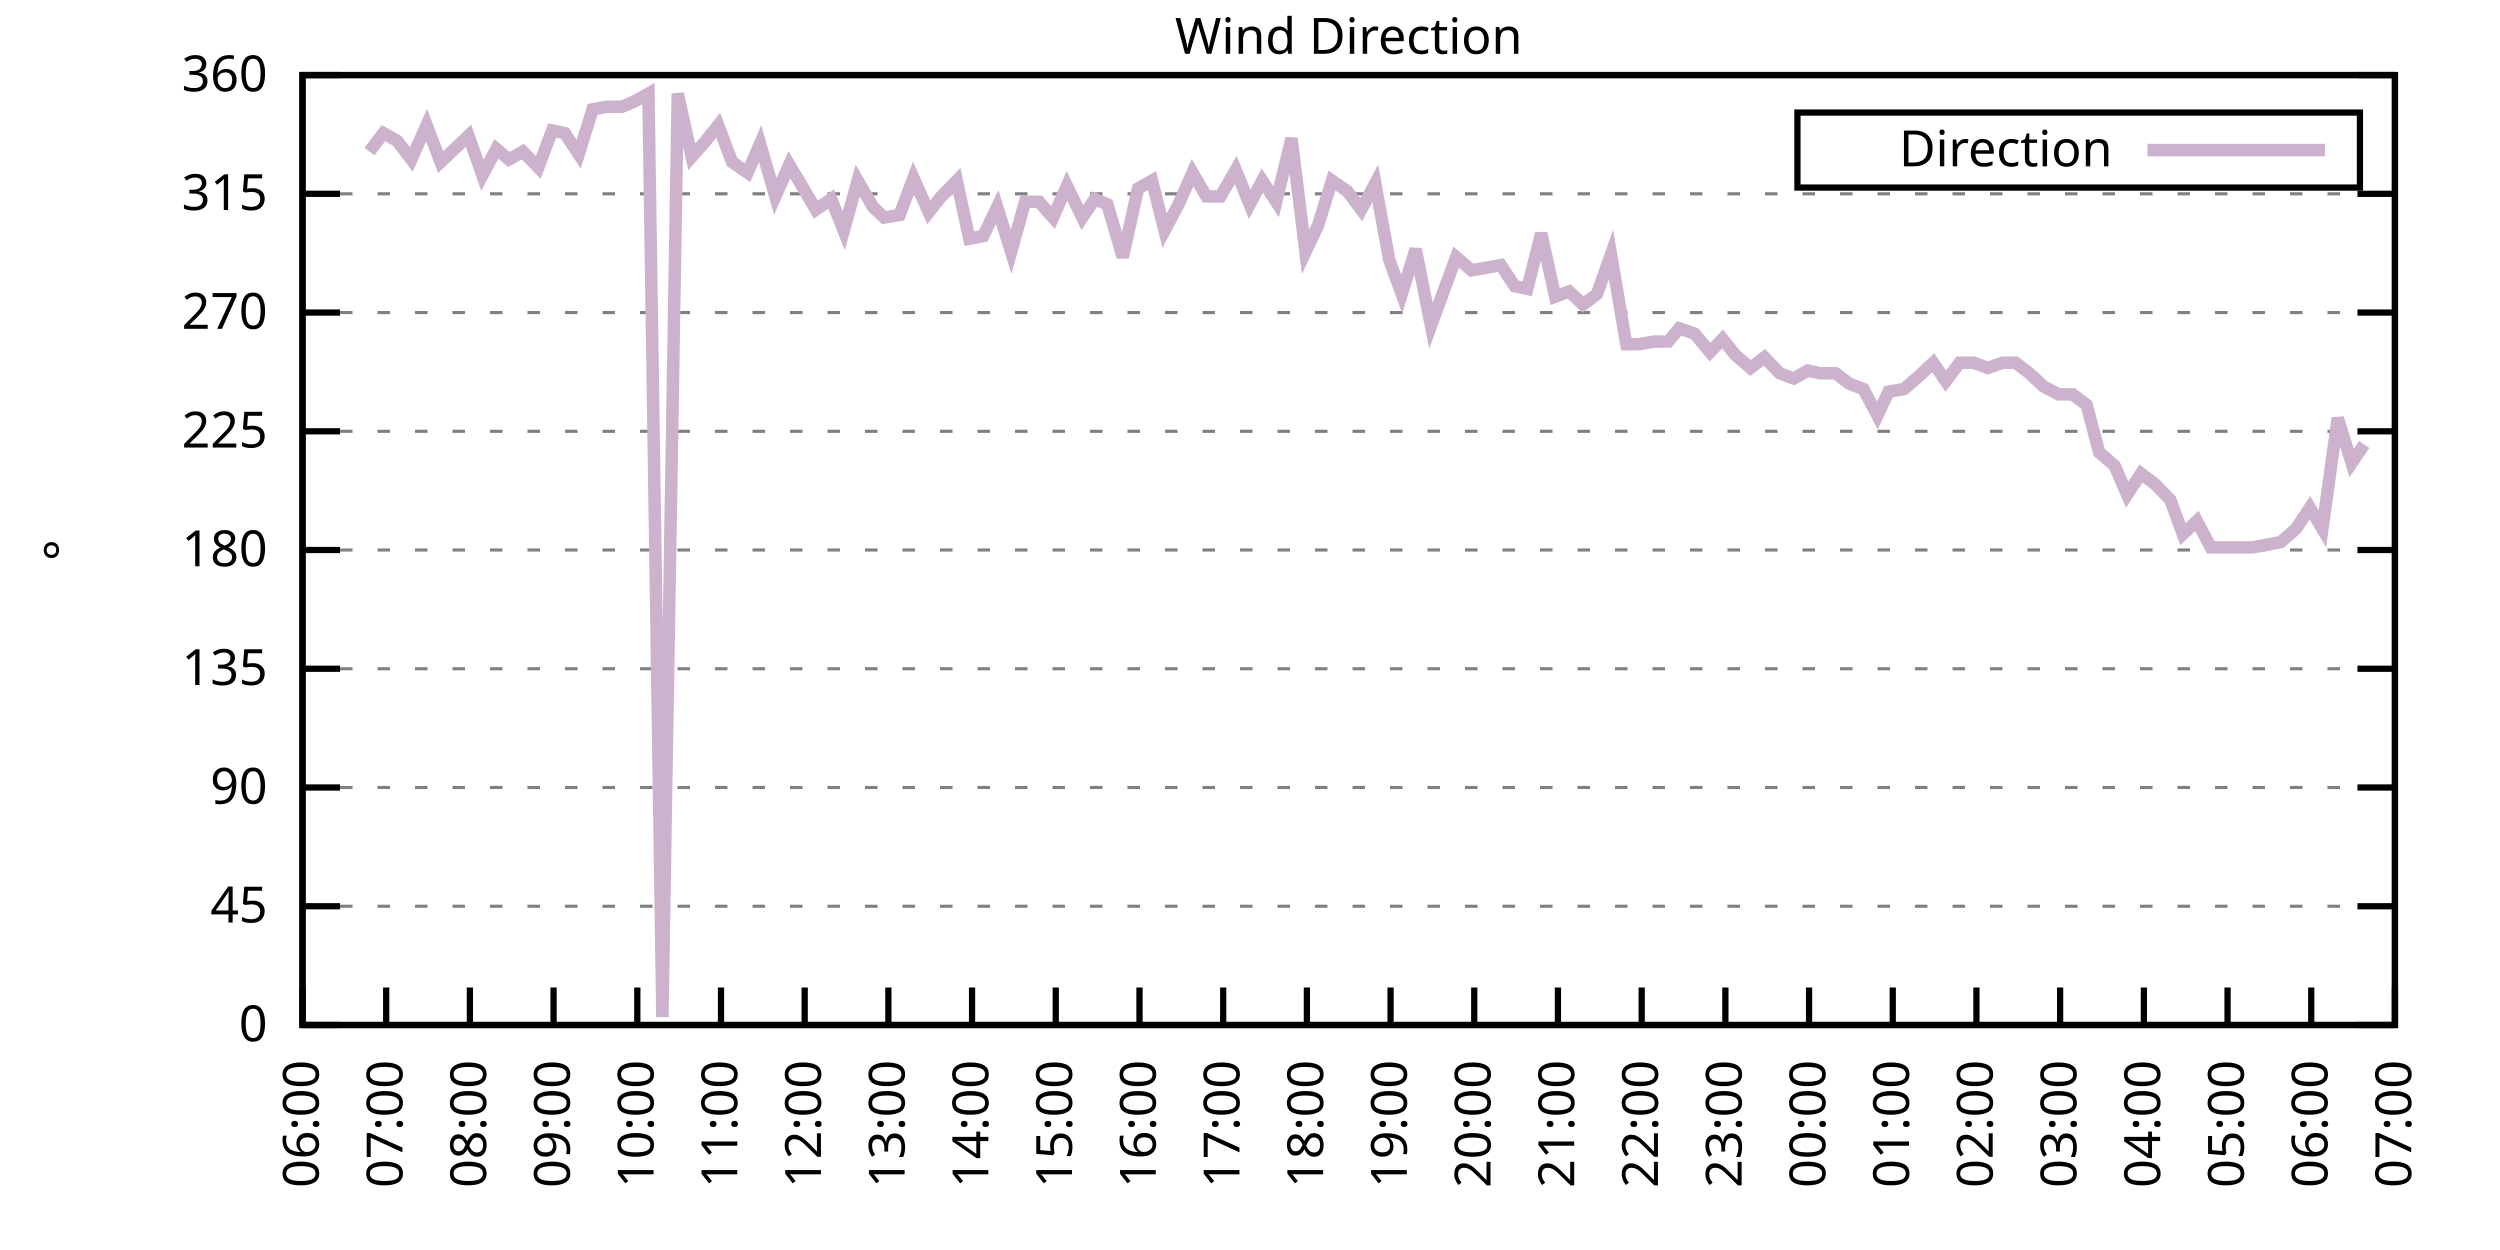
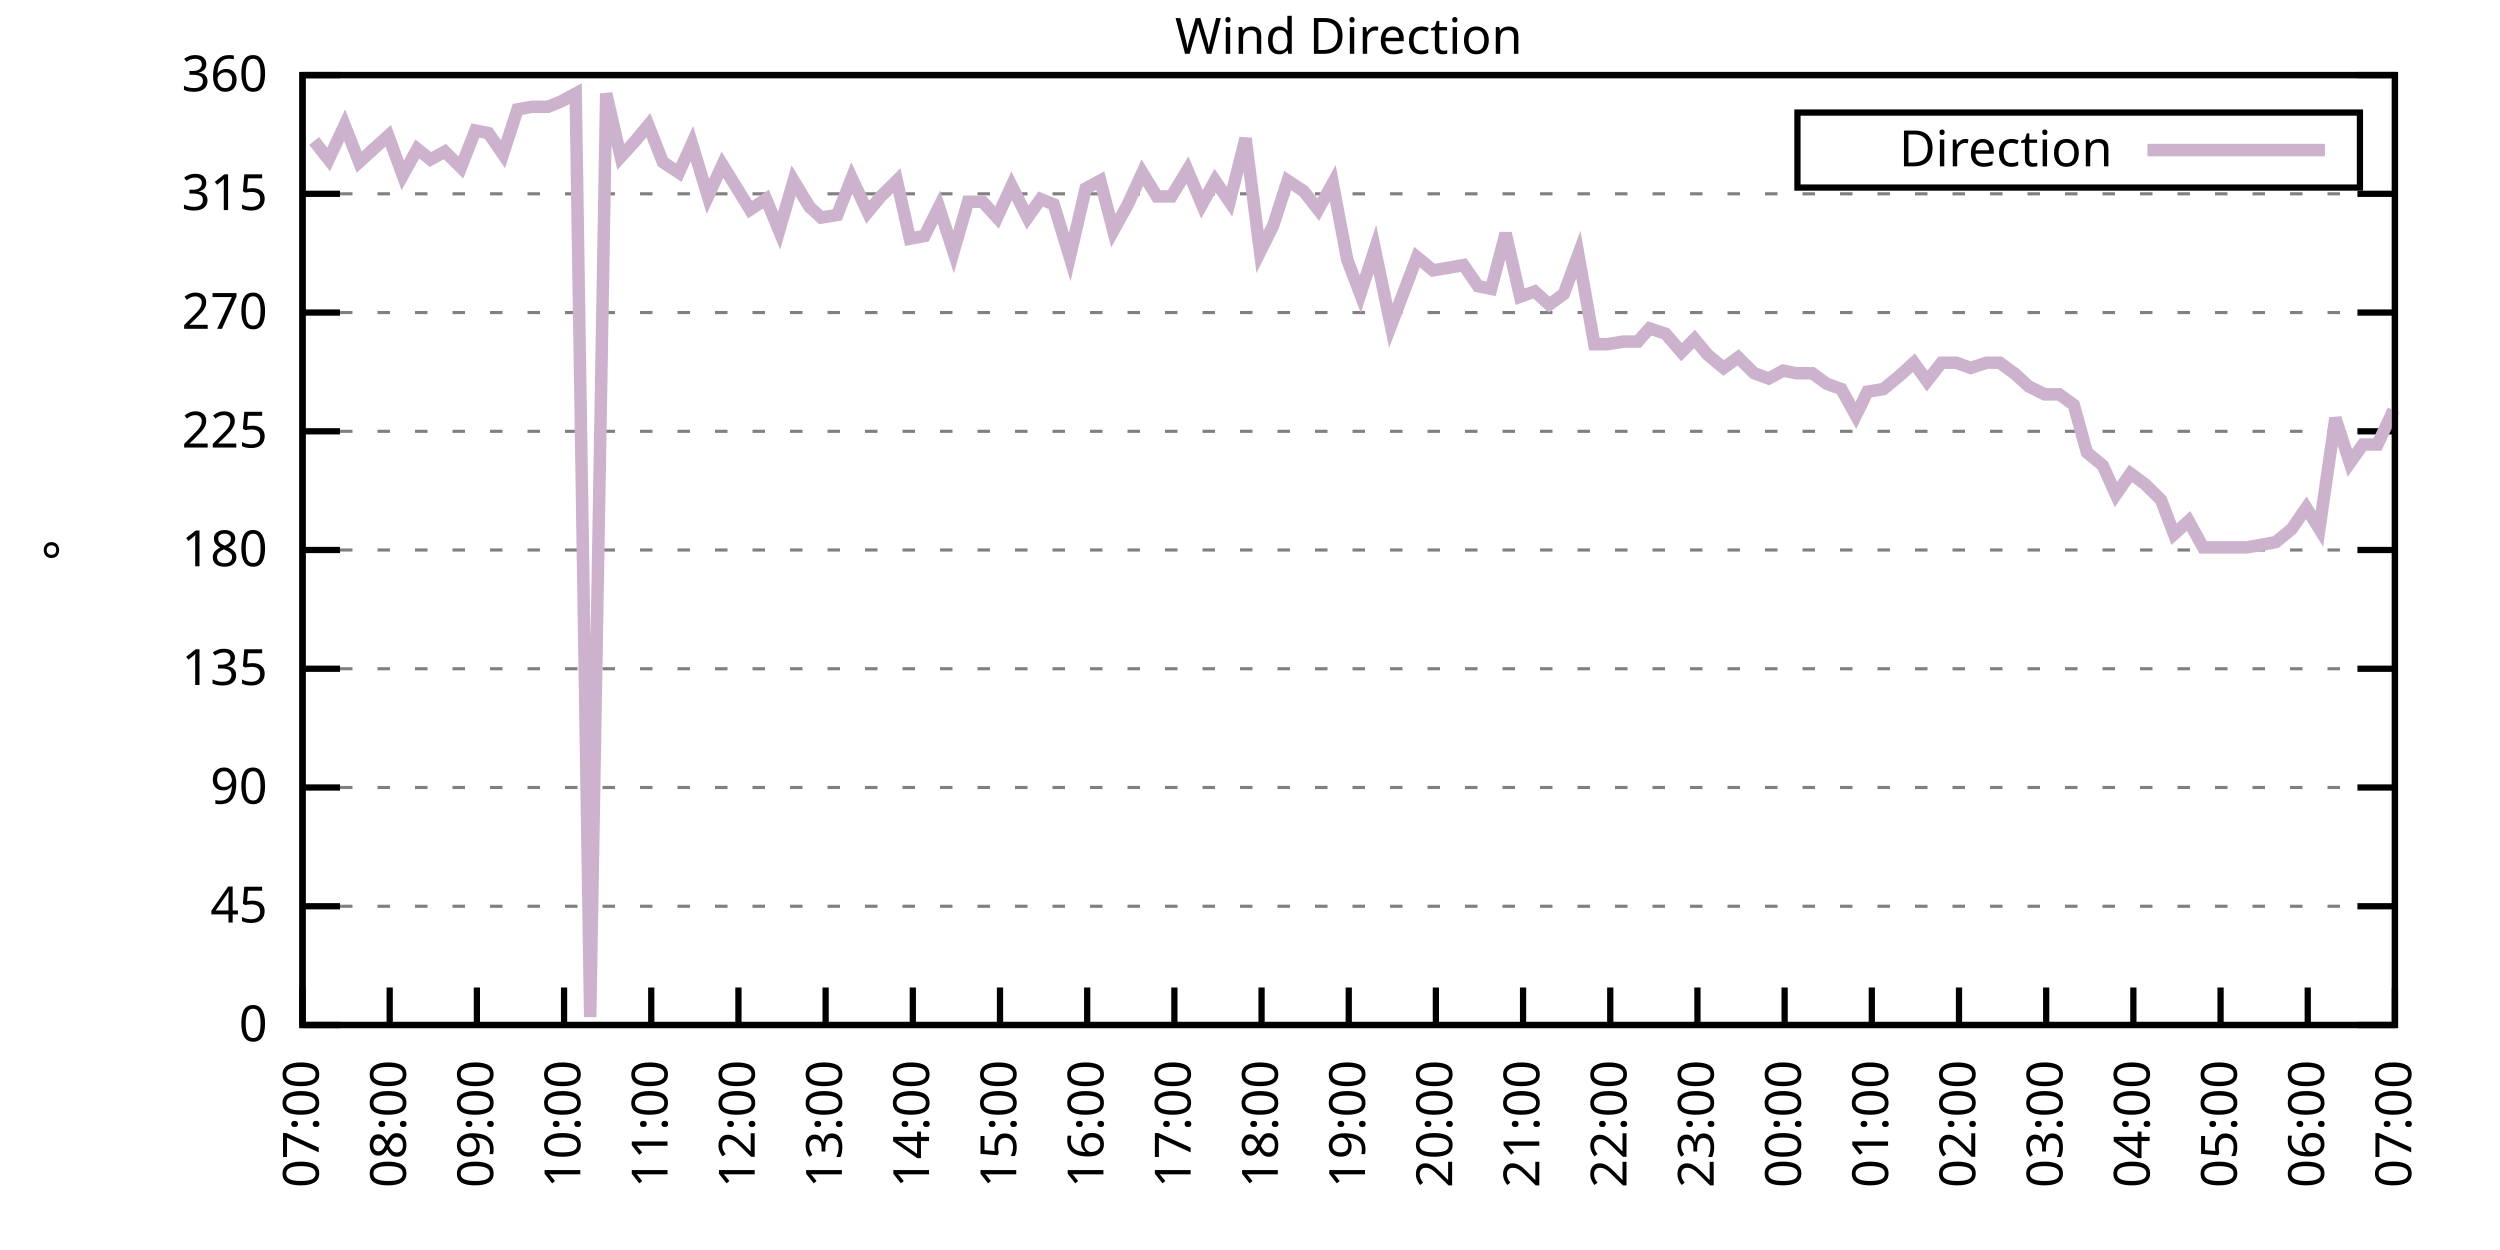
<svg xmlns="http://www.w3.org/2000/svg" xmlns:xlink="http://www.w3.org/1999/xlink" width="400" height="200" viewBox="0 0 400 200">
  <g id="gnuplot_canvas">
    <rect x="0" y="0" width="400" height="200" fill="none" />
    <defs>
      <circle id="gpDot" r="0.5" stroke-width="0.5" stroke="currentColor" />
      <path id="gpPt0" stroke-width="0.333" stroke="currentColor" d="M-1,0 h2 M0,-1 v2" />
      <path id="gpPt1" stroke-width="0.333" stroke="currentColor" d="M-1,-1 L1,1 M1,-1 L-1,1" />
      <path id="gpPt2" stroke-width="0.333" stroke="currentColor" d="M-1,0 L1,0 M0,-1 L0,1 M-1,-1 L1,1 M-1,1 L1,-1" />
      <rect id="gpPt3" stroke-width="0.333" stroke="currentColor" x="-1" y="-1" width="2" height="2" />
      <rect id="gpPt4" stroke-width="0.333" stroke="currentColor" fill="currentColor" x="-1" y="-1" width="2" height="2" />
      <circle id="gpPt5" stroke-width="0.333" stroke="currentColor" cx="0" cy="0" r="1" />
      <use xlink:href="#gpPt5" id="gpPt6" fill="currentColor" stroke="none" />
      <path id="gpPt7" stroke-width="0.333" stroke="currentColor" d="M0,-1.33 L-1.33,0.67 L1.33,0.67 z" />
      <use xlink:href="#gpPt7" id="gpPt8" fill="currentColor" stroke="none" />
      <use xlink:href="#gpPt7" id="gpPt9" stroke="currentColor" transform="rotate(180)" />
      <use xlink:href="#gpPt9" id="gpPt10" fill="currentColor" stroke="none" />
      <use xlink:href="#gpPt3" id="gpPt11" stroke="currentColor" transform="rotate(45)" />
      <use xlink:href="#gpPt11" id="gpPt12" fill="currentColor" stroke="none" />
      <path id="gpPt13" stroke-width="0.333" stroke="currentColor" d="M0,1.330 L1.265,0.411 L0.782,-1.067 L-0.782,-1.076 L-1.265,0.411 z" />
      <use xlink:href="#gpPt13" id="gpPt14" fill="currentColor" stroke="none" />
      <filter id="textbox" filterUnits="objectBoundingBox" x="0" y="0" height="1" width="1">
        <feFlood flood-color="white" flood-opacity="1" result="bgnd" />
        <feComposite in="SourceGraphic" in2="bgnd" operator="atop" />
      </filter>
      <filter id="greybox" filterUnits="objectBoundingBox" x="0" y="0" height="1" width="1">
        <feFlood flood-color="lightgrey" flood-opacity="1" result="grey" />
        <feComposite in="SourceGraphic" in2="grey" operator="atop" />
      </filter>
    </defs>
    <g fill="none" color="white" stroke="currentColor" stroke-width="1.00" stroke-linecap="butt" stroke-linejoin="miter">
</g>
    <g fill="none" color="black" stroke="currentColor" stroke-width="1.00" stroke-linecap="butt" stroke-linejoin="miter">
      <g stroke="none" shape-rendering="crispEdges">
        <polygon fill="rgb(255, 255, 255)" points="48.40,164.00 383.18,164.00 383.18,12.02 48.40,12.02 " />
      </g>
    </g>
    <g fill="none" color="black" stroke="currentColor" stroke-width="1.00" stroke-linecap="butt" stroke-linejoin="miter">
</g>
    <g fill="none" color="black" stroke="black" stroke-width="0.50" stroke-linecap="butt" stroke-linejoin="miter">
</g>
    <g fill="none" color="gray" stroke="currentColor" stroke-width="0.50" stroke-linecap="butt" stroke-linejoin="miter">
      <path stroke="gray" stroke-dasharray="2,4" class="gridline" d="M48.40,164.00 L383.19,164.00  " />
    </g>
    <g fill="none" color="gray" stroke="gray" stroke-width="1.00" stroke-linecap="butt" stroke-linejoin="miter">
</g>
    <g fill="none" color="black" stroke="currentColor" stroke-width="1.00" stroke-linecap="butt" stroke-linejoin="miter">
      <path stroke="black" d="M48.40,164.00 L54.40,164.00 M383.19,164.00 L377.19,164.00  " />
      <g transform="translate(42.80,166.60)" stroke="none" fill="black" font-family="Sans" font-size="8.00" text-anchor="end">
        <text>
          <tspan font-family="Sans"> 0</tspan>
        </text>
      </g>
    </g>
    <g fill="none" color="black" stroke="currentColor" stroke-width="1.00" stroke-linecap="butt" stroke-linejoin="miter">
</g>
    <g fill="none" color="black" stroke="black" stroke-width="0.50" stroke-linecap="butt" stroke-linejoin="miter">
</g>
    <g fill="none" color="gray" stroke="currentColor" stroke-width="0.50" stroke-linecap="butt" stroke-linejoin="miter">
      <path stroke="gray" stroke-dasharray="2,4" class="gridline" d="M48.40,145.00 L383.19,145.00  " />
    </g>
    <g fill="none" color="gray" stroke="gray" stroke-width="1.00" stroke-linecap="butt" stroke-linejoin="miter">
</g>
    <g fill="none" color="black" stroke="currentColor" stroke-width="1.00" stroke-linecap="butt" stroke-linejoin="miter">
      <path stroke="black" d="M48.40,145.00 L54.40,145.00 M383.19,145.00 L377.19,145.00  " />
      <g transform="translate(42.80,147.60)" stroke="none" fill="black" font-family="Sans" font-size="8.00" text-anchor="end">
        <text>
          <tspan font-family="Sans"> 45</tspan>
        </text>
      </g>
    </g>
    <g fill="none" color="black" stroke="currentColor" stroke-width="1.00" stroke-linecap="butt" stroke-linejoin="miter">
</g>
    <g fill="none" color="black" stroke="black" stroke-width="0.50" stroke-linecap="butt" stroke-linejoin="miter">
</g>
    <g fill="none" color="gray" stroke="currentColor" stroke-width="0.50" stroke-linecap="butt" stroke-linejoin="miter">
      <path stroke="gray" stroke-dasharray="2,4" class="gridline" d="M48.40,126.00 L383.19,126.00  " />
    </g>
    <g fill="none" color="gray" stroke="gray" stroke-width="1.00" stroke-linecap="butt" stroke-linejoin="miter">
</g>
    <g fill="none" color="black" stroke="currentColor" stroke-width="1.00" stroke-linecap="butt" stroke-linejoin="miter">
      <path stroke="black" d="M48.40,126.00 L54.40,126.00 M383.19,126.00 L377.19,126.00  " />
      <g transform="translate(42.80,128.60)" stroke="none" fill="black" font-family="Sans" font-size="8.00" text-anchor="end">
        <text>
          <tspan font-family="Sans"> 90</tspan>
        </text>
      </g>
    </g>
    <g fill="none" color="black" stroke="currentColor" stroke-width="1.00" stroke-linecap="butt" stroke-linejoin="miter">
</g>
    <g fill="none" color="black" stroke="black" stroke-width="0.50" stroke-linecap="butt" stroke-linejoin="miter">
</g>
    <g fill="none" color="gray" stroke="currentColor" stroke-width="0.50" stroke-linecap="butt" stroke-linejoin="miter">
      <path stroke="gray" stroke-dasharray="2,4" class="gridline" d="M48.40,107.00 L383.19,107.00  " />
    </g>
    <g fill="none" color="gray" stroke="gray" stroke-width="1.00" stroke-linecap="butt" stroke-linejoin="miter">
</g>
    <g fill="none" color="black" stroke="currentColor" stroke-width="1.00" stroke-linecap="butt" stroke-linejoin="miter">
      <path stroke="black" d="M48.40,107.00 L54.40,107.00 M383.19,107.00 L377.19,107.00  " />
      <g transform="translate(42.80,109.60)" stroke="none" fill="black" font-family="Sans" font-size="8.00" text-anchor="end">
        <text>
          <tspan font-family="Sans"> 135</tspan>
        </text>
      </g>
    </g>
    <g fill="none" color="black" stroke="currentColor" stroke-width="1.00" stroke-linecap="butt" stroke-linejoin="miter">
</g>
    <g fill="none" color="black" stroke="black" stroke-width="0.50" stroke-linecap="butt" stroke-linejoin="miter">
</g>
    <g fill="none" color="gray" stroke="currentColor" stroke-width="0.50" stroke-linecap="butt" stroke-linejoin="miter">
      <path stroke="gray" stroke-dasharray="2,4" class="gridline" d="M48.40,88.00 L383.19,88.00  " />
    </g>
    <g fill="none" color="gray" stroke="gray" stroke-width="1.00" stroke-linecap="butt" stroke-linejoin="miter">
</g>
    <g fill="none" color="black" stroke="currentColor" stroke-width="1.00" stroke-linecap="butt" stroke-linejoin="miter">
      <path stroke="black" d="M48.40,88.00 L54.40,88.00 M383.19,88.00 L377.19,88.00  " />
      <g transform="translate(42.80,90.60)" stroke="none" fill="black" font-family="Sans" font-size="8.00" text-anchor="end">
        <text>
          <tspan font-family="Sans"> 180</tspan>
        </text>
      </g>
    </g>
    <g fill="none" color="black" stroke="currentColor" stroke-width="1.00" stroke-linecap="butt" stroke-linejoin="miter">
</g>
    <g fill="none" color="black" stroke="black" stroke-width="0.50" stroke-linecap="butt" stroke-linejoin="miter">
</g>
    <g fill="none" color="gray" stroke="currentColor" stroke-width="0.50" stroke-linecap="butt" stroke-linejoin="miter">
      <path stroke="gray" stroke-dasharray="2,4" class="gridline" d="M48.40,69.01 L383.19,69.01  " />
    </g>
    <g fill="none" color="gray" stroke="gray" stroke-width="1.00" stroke-linecap="butt" stroke-linejoin="miter">
</g>
    <g fill="none" color="black" stroke="currentColor" stroke-width="1.00" stroke-linecap="butt" stroke-linejoin="miter">
      <path stroke="black" d="M48.40,69.01 L54.40,69.01 M383.19,69.01 L377.19,69.01  " />
      <g transform="translate(42.80,71.61)" stroke="none" fill="black" font-family="Sans" font-size="8.00" text-anchor="end">
        <text>
          <tspan font-family="Sans"> 225</tspan>
        </text>
      </g>
    </g>
    <g fill="none" color="black" stroke="currentColor" stroke-width="1.00" stroke-linecap="butt" stroke-linejoin="miter">
</g>
    <g fill="none" color="black" stroke="black" stroke-width="0.50" stroke-linecap="butt" stroke-linejoin="miter">
</g>
    <g fill="none" color="gray" stroke="currentColor" stroke-width="0.50" stroke-linecap="butt" stroke-linejoin="miter">
      <path stroke="gray" stroke-dasharray="2,4" class="gridline" d="M48.40,50.01 L383.19,50.01  " />
    </g>
    <g fill="none" color="gray" stroke="gray" stroke-width="1.00" stroke-linecap="butt" stroke-linejoin="miter">
</g>
    <g fill="none" color="black" stroke="currentColor" stroke-width="1.00" stroke-linecap="butt" stroke-linejoin="miter">
      <path stroke="black" d="M48.40,50.01 L54.40,50.01 M383.19,50.01 L377.19,50.01  " />
      <g transform="translate(42.80,52.61)" stroke="none" fill="black" font-family="Sans" font-size="8.00" text-anchor="end">
        <text>
          <tspan font-family="Sans"> 270</tspan>
        </text>
      </g>
    </g>
    <g fill="none" color="black" stroke="currentColor" stroke-width="1.00" stroke-linecap="butt" stroke-linejoin="miter">
</g>
    <g fill="none" color="black" stroke="black" stroke-width="0.50" stroke-linecap="butt" stroke-linejoin="miter">
</g>
    <g fill="none" color="gray" stroke="currentColor" stroke-width="0.50" stroke-linecap="butt" stroke-linejoin="miter">
      <path stroke="gray" stroke-dasharray="2,4" class="gridline" d="M48.40,31.01 L383.19,31.01  " />
    </g>
    <g fill="none" color="gray" stroke="gray" stroke-width="1.00" stroke-linecap="butt" stroke-linejoin="miter">
</g>
    <g fill="none" color="black" stroke="currentColor" stroke-width="1.00" stroke-linecap="butt" stroke-linejoin="miter">
      <path stroke="black" d="M48.40,31.01 L54.40,31.01 M383.19,31.01 L377.19,31.01  " />
      <g transform="translate(42.80,33.61)" stroke="none" fill="black" font-family="Sans" font-size="8.00" text-anchor="end">
        <text>
          <tspan font-family="Sans"> 315</tspan>
        </text>
      </g>
    </g>
    <g fill="none" color="black" stroke="currentColor" stroke-width="1.00" stroke-linecap="butt" stroke-linejoin="miter">
</g>
    <g fill="none" color="black" stroke="black" stroke-width="0.50" stroke-linecap="butt" stroke-linejoin="miter">
</g>
    <g fill="none" color="gray" stroke="currentColor" stroke-width="0.50" stroke-linecap="butt" stroke-linejoin="miter">
      <path stroke="gray" stroke-dasharray="2,4" class="gridline" d="M48.40,12.01 L383.19,12.01  " />
    </g>
    <g fill="none" color="gray" stroke="gray" stroke-width="1.00" stroke-linecap="butt" stroke-linejoin="miter">
</g>
    <g fill="none" color="black" stroke="currentColor" stroke-width="1.00" stroke-linecap="butt" stroke-linejoin="miter">
      <path stroke="black" d="M48.40,12.01 L54.40,12.01 M383.19,12.01 L377.19,12.01  " />
      <g transform="translate(42.80,14.61)" stroke="none" fill="black" font-family="Sans" font-size="8.00" text-anchor="end">
        <text>
          <tspan font-family="Sans"> 360</tspan>
        </text>
      </g>
    </g>
    <g fill="none" color="black" stroke="currentColor" stroke-width="1.00" stroke-linecap="butt" stroke-linejoin="miter">
      <path stroke="black" d="M48.40,164.00 L48.40,158.00  " />
      <g transform="translate(51.00,169.60) rotate(270.00)" stroke="none" fill="black" font-family="Sans" font-size="8.00" text-anchor="end">
        <text>
-           <tspan font-family="Sans">06:00</tspan>
-         </text>
-       </g>
-     </g>
-     <g fill="none" color="black" stroke="currentColor" stroke-width="1.00" stroke-linecap="butt" stroke-linejoin="miter">
-       <path stroke="black" d="M61.79,164.00 L61.79,158.00  " />
-       <g transform="translate(64.39,169.60) rotate(270.00)" stroke="none" fill="black" font-family="Sans" font-size="8.00" text-anchor="end">
-         <text>
          <tspan font-family="Sans">07:00</tspan>
        </text>
      </g>
    </g>
    <g fill="none" color="black" stroke="currentColor" stroke-width="1.00" stroke-linecap="butt" stroke-linejoin="miter">
-       <path stroke="black" d="M75.18,164.00 L75.18,158.00  " />
-       <g transform="translate(77.78,169.60) rotate(270.00)" stroke="none" fill="black" font-family="Sans" font-size="8.00" text-anchor="end">
+       <path stroke="black" d="M62.35,164.00 L62.35,158.00  " />
+       <g transform="translate(64.95,169.60) rotate(270.00)" stroke="none" fill="black" font-family="Sans" font-size="8.00" text-anchor="end">
        <text>
          <tspan font-family="Sans">08:00</tspan>
        </text>
      </g>
    </g>
    <g fill="none" color="black" stroke="currentColor" stroke-width="1.00" stroke-linecap="butt" stroke-linejoin="miter">
-       <path stroke="black" d="M88.57,164.00 L88.57,158.00  " />
-       <g transform="translate(91.17,169.60) rotate(270.00)" stroke="none" fill="black" font-family="Sans" font-size="8.00" text-anchor="end">
+       <path stroke="black" d="M76.30,164.00 L76.30,158.00  " />
+       <g transform="translate(78.90,169.60) rotate(270.00)" stroke="none" fill="black" font-family="Sans" font-size="8.00" text-anchor="end">
        <text>
          <tspan font-family="Sans">09:00</tspan>
        </text>
      </g>
    </g>
    <g fill="none" color="black" stroke="currentColor" stroke-width="1.00" stroke-linecap="butt" stroke-linejoin="miter">
-       <path stroke="black" d="M101.97,164.00 L101.97,158.00  " />
-       <g transform="translate(104.57,169.60) rotate(270.00)" stroke="none" fill="black" font-family="Sans" font-size="8.00" text-anchor="end">
+       <path stroke="black" d="M90.25,164.00 L90.25,158.00  " />
+       <g transform="translate(92.85,169.60) rotate(270.00)" stroke="none" fill="black" font-family="Sans" font-size="8.00" text-anchor="end">
        <text>
          <tspan font-family="Sans">10:00</tspan>
        </text>
      </g>
    </g>
    <g fill="none" color="black" stroke="currentColor" stroke-width="1.00" stroke-linecap="butt" stroke-linejoin="miter">
-       <path stroke="black" d="M115.36,164.00 L115.36,158.00  " />
-       <g transform="translate(117.96,169.60) rotate(270.00)" stroke="none" fill="black" font-family="Sans" font-size="8.00" text-anchor="end">
+       <path stroke="black" d="M104.20,164.00 L104.20,158.00  " />
+       <g transform="translate(106.80,169.60) rotate(270.00)" stroke="none" fill="black" font-family="Sans" font-size="8.00" text-anchor="end">
        <text>
          <tspan font-family="Sans">11:00</tspan>
        </text>
      </g>
    </g>
    <g fill="none" color="black" stroke="currentColor" stroke-width="1.00" stroke-linecap="butt" stroke-linejoin="miter">
-       <path stroke="black" d="M128.75,164.00 L128.75,158.00  " />
-       <g transform="translate(131.35,169.60) rotate(270.00)" stroke="none" fill="black" font-family="Sans" font-size="8.00" text-anchor="end">
+       <path stroke="black" d="M118.15,164.00 L118.15,158.00  " />
+       <g transform="translate(120.75,169.60) rotate(270.00)" stroke="none" fill="black" font-family="Sans" font-size="8.00" text-anchor="end">
        <text>
          <tspan font-family="Sans">12:00</tspan>
        </text>
      </g>
    </g>
    <g fill="none" color="black" stroke="currentColor" stroke-width="1.00" stroke-linecap="butt" stroke-linejoin="miter">
-       <path stroke="black" d="M142.14,164.00 L142.14,158.00  " />
-       <g transform="translate(144.74,169.60) rotate(270.00)" stroke="none" fill="black" font-family="Sans" font-size="8.00" text-anchor="end">
+       <path stroke="black" d="M132.10,164.00 L132.10,158.00  " />
+       <g transform="translate(134.70,169.60) rotate(270.00)" stroke="none" fill="black" font-family="Sans" font-size="8.00" text-anchor="end">
        <text>
          <tspan font-family="Sans">13:00</tspan>
        </text>
      </g>
    </g>
    <g fill="none" color="black" stroke="currentColor" stroke-width="1.00" stroke-linecap="butt" stroke-linejoin="miter">
-       <path stroke="black" d="M155.53,164.00 L155.53,158.00  " />
-       <g transform="translate(158.13,169.60) rotate(270.00)" stroke="none" fill="black" font-family="Sans" font-size="8.00" text-anchor="end">
+       <path stroke="black" d="M146.05,164.00 L146.05,158.00  " />
+       <g transform="translate(148.65,169.60) rotate(270.00)" stroke="none" fill="black" font-family="Sans" font-size="8.00" text-anchor="end">
        <text>
          <tspan font-family="Sans">14:00</tspan>
        </text>
      </g>
    </g>
    <g fill="none" color="black" stroke="currentColor" stroke-width="1.00" stroke-linecap="butt" stroke-linejoin="miter">
-       <path stroke="black" d="M168.92,164.00 L168.92,158.00  " />
-       <g transform="translate(171.52,169.60) rotate(270.00)" stroke="none" fill="black" font-family="Sans" font-size="8.00" text-anchor="end">
+       <path stroke="black" d="M160.00,164.00 L160.00,158.00  " />
+       <g transform="translate(162.60,169.60) rotate(270.00)" stroke="none" fill="black" font-family="Sans" font-size="8.00" text-anchor="end">
        <text>
          <tspan font-family="Sans">15:00</tspan>
        </text>
      </g>
    </g>
    <g fill="none" color="black" stroke="currentColor" stroke-width="1.00" stroke-linecap="butt" stroke-linejoin="miter">
-       <path stroke="black" d="M182.32,164.00 L182.32,158.00  " />
-       <g transform="translate(184.92,169.60) rotate(270.00)" stroke="none" fill="black" font-family="Sans" font-size="8.00" text-anchor="end">
+       <path stroke="black" d="M173.95,164.00 L173.95,158.00  " />
+       <g transform="translate(176.55,169.60) rotate(270.00)" stroke="none" fill="black" font-family="Sans" font-size="8.00" text-anchor="end">
        <text>
          <tspan font-family="Sans">16:00</tspan>
        </text>
      </g>
    </g>
    <g fill="none" color="black" stroke="currentColor" stroke-width="1.00" stroke-linecap="butt" stroke-linejoin="miter">
-       <path stroke="black" d="M195.71,164.00 L195.71,158.00  " />
-       <g transform="translate(198.31,169.60) rotate(270.00)" stroke="none" fill="black" font-family="Sans" font-size="8.00" text-anchor="end">
+       <path stroke="black" d="M187.90,164.00 L187.90,158.00  " />
+       <g transform="translate(190.50,169.60) rotate(270.00)" stroke="none" fill="black" font-family="Sans" font-size="8.00" text-anchor="end">
        <text>
          <tspan font-family="Sans">17:00</tspan>
        </text>
      </g>
    </g>
    <g fill="none" color="black" stroke="currentColor" stroke-width="1.00" stroke-linecap="butt" stroke-linejoin="miter">
-       <path stroke="black" d="M209.10,164.00 L209.10,158.00  " />
-       <g transform="translate(211.70,169.60) rotate(270.00)" stroke="none" fill="black" font-family="Sans" font-size="8.00" text-anchor="end">
+       <path stroke="black" d="M201.85,164.00 L201.85,158.00  " />
+       <g transform="translate(204.45,169.60) rotate(270.00)" stroke="none" fill="black" font-family="Sans" font-size="8.00" text-anchor="end">
        <text>
          <tspan font-family="Sans">18:00</tspan>
        </text>
      </g>
    </g>
    <g fill="none" color="black" stroke="currentColor" stroke-width="1.00" stroke-linecap="butt" stroke-linejoin="miter">
-       <path stroke="black" d="M222.49,164.00 L222.49,158.00  " />
-       <g transform="translate(225.09,169.60) rotate(270.00)" stroke="none" fill="black" font-family="Sans" font-size="8.00" text-anchor="end">
+       <path stroke="black" d="M215.80,164.00 L215.80,158.00  " />
+       <g transform="translate(218.40,169.60) rotate(270.00)" stroke="none" fill="black" font-family="Sans" font-size="8.00" text-anchor="end">
        <text>
          <tspan font-family="Sans">19:00</tspan>
        </text>
      </g>
    </g>
    <g fill="none" color="black" stroke="currentColor" stroke-width="1.00" stroke-linecap="butt" stroke-linejoin="miter">
-       <path stroke="black" d="M235.88,164.00 L235.88,158.00  " />
-       <g transform="translate(238.48,169.60) rotate(270.00)" stroke="none" fill="black" font-family="Sans" font-size="8.00" text-anchor="end">
+       <path stroke="black" d="M229.74,164.00 L229.74,158.00  " />
+       <g transform="translate(232.34,169.60) rotate(270.00)" stroke="none" fill="black" font-family="Sans" font-size="8.00" text-anchor="end">
        <text>
          <tspan font-family="Sans">20:00</tspan>
        </text>
      </g>
    </g>
    <g fill="none" color="black" stroke="currentColor" stroke-width="1.00" stroke-linecap="butt" stroke-linejoin="miter">
-       <path stroke="black" d="M249.27,164.00 L249.27,158.00  " />
-       <g transform="translate(251.87,169.60) rotate(270.00)" stroke="none" fill="black" font-family="Sans" font-size="8.00" text-anchor="end">
+       <path stroke="black" d="M243.69,164.00 L243.69,158.00  " />
+       <g transform="translate(246.29,169.60) rotate(270.00)" stroke="none" fill="black" font-family="Sans" font-size="8.00" text-anchor="end">
        <text>
          <tspan font-family="Sans">21:00</tspan>
        </text>
      </g>
    </g>
    <g fill="none" color="black" stroke="currentColor" stroke-width="1.00" stroke-linecap="butt" stroke-linejoin="miter">
-       <path stroke="black" d="M262.67,164.00 L262.67,158.00  " />
-       <g transform="translate(265.27,169.60) rotate(270.00)" stroke="none" fill="black" font-family="Sans" font-size="8.00" text-anchor="end">
+       <path stroke="black" d="M257.64,164.00 L257.64,158.00  " />
+       <g transform="translate(260.24,169.60) rotate(270.00)" stroke="none" fill="black" font-family="Sans" font-size="8.00" text-anchor="end">
        <text>
          <tspan font-family="Sans">22:00</tspan>
        </text>
      </g>
    </g>
    <g fill="none" color="black" stroke="currentColor" stroke-width="1.00" stroke-linecap="butt" stroke-linejoin="miter">
-       <path stroke="black" d="M276.06,164.00 L276.06,158.00  " />
-       <g transform="translate(278.66,169.60) rotate(270.00)" stroke="none" fill="black" font-family="Sans" font-size="8.00" text-anchor="end">
+       <path stroke="black" d="M271.59,164.00 L271.59,158.00  " />
+       <g transform="translate(274.19,169.60) rotate(270.00)" stroke="none" fill="black" font-family="Sans" font-size="8.00" text-anchor="end">
        <text>
          <tspan font-family="Sans">23:00</tspan>
        </text>
      </g>
    </g>
    <g fill="none" color="black" stroke="currentColor" stroke-width="1.00" stroke-linecap="butt" stroke-linejoin="miter">
-       <path stroke="black" d="M289.45,164.00 L289.45,158.00  " />
-       <g transform="translate(292.05,169.60) rotate(270.00)" stroke="none" fill="black" font-family="Sans" font-size="8.00" text-anchor="end">
+       <path stroke="black" d="M285.54,164.00 L285.54,158.00  " />
+       <g transform="translate(288.14,169.60) rotate(270.00)" stroke="none" fill="black" font-family="Sans" font-size="8.00" text-anchor="end">
        <text>
          <tspan font-family="Sans">00:00</tspan>
        </text>
      </g>
    </g>
    <g fill="none" color="black" stroke="currentColor" stroke-width="1.00" stroke-linecap="butt" stroke-linejoin="miter">
-       <path stroke="black" d="M302.84,164.00 L302.84,158.00  " />
-       <g transform="translate(305.44,169.60) rotate(270.00)" stroke="none" fill="black" font-family="Sans" font-size="8.00" text-anchor="end">
+       <path stroke="black" d="M299.49,164.00 L299.49,158.00  " />
+       <g transform="translate(302.09,169.60) rotate(270.00)" stroke="none" fill="black" font-family="Sans" font-size="8.00" text-anchor="end">
        <text>
          <tspan font-family="Sans">01:00</tspan>
        </text>
      </g>
    </g>
    <g fill="none" color="black" stroke="currentColor" stroke-width="1.00" stroke-linecap="butt" stroke-linejoin="miter">
-       <path stroke="black" d="M316.23,164.00 L316.23,158.00  " />
-       <g transform="translate(318.83,169.60) rotate(270.00)" stroke="none" fill="black" font-family="Sans" font-size="8.00" text-anchor="end">
+       <path stroke="black" d="M313.44,164.00 L313.44,158.00  " />
+       <g transform="translate(316.04,169.60) rotate(270.00)" stroke="none" fill="black" font-family="Sans" font-size="8.00" text-anchor="end">
        <text>
          <tspan font-family="Sans">02:00</tspan>
        </text>
      </g>
    </g>
    <g fill="none" color="black" stroke="currentColor" stroke-width="1.00" stroke-linecap="butt" stroke-linejoin="miter">
-       <path stroke="black" d="M329.62,164.00 L329.62,158.00  " />
-       <g transform="translate(332.22,169.60) rotate(270.00)" stroke="none" fill="black" font-family="Sans" font-size="8.00" text-anchor="end">
+       <path stroke="black" d="M327.39,164.00 L327.39,158.00  " />
+       <g transform="translate(329.99,169.60) rotate(270.00)" stroke="none" fill="black" font-family="Sans" font-size="8.00" text-anchor="end">
        <text>
          <tspan font-family="Sans">03:00</tspan>
        </text>
      </g>
    </g>
    <g fill="none" color="black" stroke="currentColor" stroke-width="1.00" stroke-linecap="butt" stroke-linejoin="miter">
-       <path stroke="black" d="M343.02,164.00 L343.02,158.00  " />
-       <g transform="translate(345.62,169.60) rotate(270.00)" stroke="none" fill="black" font-family="Sans" font-size="8.00" text-anchor="end">
+       <path stroke="black" d="M341.34,164.00 L341.34,158.00  " />
+       <g transform="translate(343.94,169.60) rotate(270.00)" stroke="none" fill="black" font-family="Sans" font-size="8.00" text-anchor="end">
        <text>
          <tspan font-family="Sans">04:00</tspan>
        </text>
      </g>
    </g>
    <g fill="none" color="black" stroke="currentColor" stroke-width="1.00" stroke-linecap="butt" stroke-linejoin="miter">
-       <path stroke="black" d="M356.41,164.00 L356.41,158.00  " />
-       <g transform="translate(359.01,169.60) rotate(270.00)" stroke="none" fill="black" font-family="Sans" font-size="8.00" text-anchor="end">
+       <path stroke="black" d="M355.29,164.00 L355.29,158.00  " />
+       <g transform="translate(357.89,169.60) rotate(270.00)" stroke="none" fill="black" font-family="Sans" font-size="8.00" text-anchor="end">
        <text>
          <tspan font-family="Sans">05:00</tspan>
        </text>
      </g>
    </g>
    <g fill="none" color="black" stroke="currentColor" stroke-width="1.00" stroke-linecap="butt" stroke-linejoin="miter">
-       <path stroke="black" d="M369.80,164.00 L369.80,158.00  " />
-       <g transform="translate(372.40,169.60) rotate(270.00)" stroke="none" fill="black" font-family="Sans" font-size="8.00" text-anchor="end">
+       <path stroke="black" d="M369.24,164.00 L369.24,158.00  " />
+       <g transform="translate(371.84,169.60) rotate(270.00)" stroke="none" fill="black" font-family="Sans" font-size="8.00" text-anchor="end">
        <text>
          <tspan font-family="Sans">06:00</tspan>
        </text>
      </g>
    </g>
    <g fill="none" color="black" stroke="currentColor" stroke-width="1.00" stroke-linecap="butt" stroke-linejoin="miter">
      <path stroke="black" d="M383.19,164.00 L383.19,158.00  " />
      <g transform="translate(385.79,169.60) rotate(270.00)" stroke="none" fill="black" font-family="Sans" font-size="8.00" text-anchor="end">
        <text>
          <tspan font-family="Sans">07:00</tspan>
        </text>
      </g>
    </g>
    <g fill="none" color="black" stroke="currentColor" stroke-width="1.00" stroke-linecap="butt" stroke-linejoin="miter">
</g>
    <g fill="none" color="black" stroke="currentColor" stroke-width="1.00" stroke-linecap="butt" stroke-linejoin="miter">
      <path stroke="black" d="M48.40,12.01 L48.40,164.00 L383.19,164.00 L383.19,12.01 L48.40,12.01 Z  " />
    </g>
    <g fill="none" color="black" stroke="currentColor" stroke-width="1.00" stroke-linecap="butt" stroke-linejoin="miter">
</g>
    <g fill="none" color="black" stroke="currentColor" stroke-width="1.00" stroke-linecap="butt" stroke-linejoin="miter">
      <path stroke="black" d="M287.59,30.01 L287.59,18.01 L377.59,18.01 L377.59,30.01 L287.59,30.01 Z  " />
    </g>
    <g id="Wind_direction_plot_1">
      <g fill="none" color="white" stroke="black" stroke-width="2.00" stroke-linecap="butt" stroke-linejoin="miter">
</g>
      <g fill="none" color="black" stroke="currentColor" stroke-width="2.00" stroke-linecap="butt" stroke-linejoin="miter">
        <g transform="translate(337.99,26.61)" stroke="none" fill="black" font-family="Sans" font-size="8.00" text-anchor="end">
          <text>
            <tspan font-family="Sans">Direction</tspan>
          </text>
        </g>
      </g>
      <g fill="none" color="black" stroke="currentColor" stroke-width="2.00" stroke-linecap="butt" stroke-linejoin="miter">
-         <path stroke="rgb(204, 178, 204)" d="M343.59,24.01 L371.99,24.01 M59.11,24.25 L61.35,21.30 L63.58,22.56 L65.81,25.52 L68.26,20.03 L70.50,25.94   L72.73,23.83 L74.96,21.72 L77.19,28.05 L79.42,23.83 L81.43,25.52 L83.66,24.25 L86.12,26.79 L88.35,20.88   L90.36,21.30 L92.59,24.68 L94.82,17.50 L97.06,17.08 L99.51,17.08 L101.52,16.23 L103.75,14.97 L105.98,162.73   L108.44,14.97 L110.67,25.10 L112.90,22.56 L114.91,20.03 L117.14,25.94 L119.60,27.63 L121.61,22.99 L124.06,31.43   L126.29,26.36 L128.30,29.74 L130.54,33.54 L132.99,31.85 L135.00,36.92 L137.23,28.90 L139.69,33.12 L141.47,34.81   L143.93,34.39 L146.16,28.48 L148.61,33.96 L150.62,31.43 L153.08,28.90 L155.09,38.19 L157.32,37.76 L159.55,33.12   L161.78,40.30 L164.01,32.28 L166.25,32.28 L168.48,34.81 L170.71,29.74 L173.17,34.81 L175.17,31.85 L177.18,32.70   L179.64,41.14 L182.09,30.16 L184.32,28.90 L186.33,36.92 L188.57,32.70 L190.80,27.63 L193.03,31.43 L195.26,31.43   L197.72,27.21 L199.95,32.70 L201.96,28.90 L204.19,32.28 L206.64,22.14 L208.88,40.30 L210.88,36.08 L213.12,28.90   L215.57,30.59 L217.80,33.54 L220.04,29.32 L222.27,41.56 L224.28,47.05 L226.51,39.87 L228.96,52.12 L232.98,41.14   L235.44,43.25 L237.89,42.83 L240.12,42.41 L242.36,45.79 L244.36,46.21 L246.60,37.34 L248.83,47.47 L251.06,46.63   L253.29,48.74 L255.52,47.05 L257.76,40.72 L260.21,55.07 L262.22,55.07 L264.67,54.65 L266.91,54.65 L268.69,52.54   L271.15,53.39 L273.60,56.34 L275.61,54.23 L277.62,56.76 L280.07,58.87 L282.31,57.18 L284.76,59.72 L286.99,60.56   L289.23,59.30 L291.23,59.72 L293.69,59.72 L295.92,61.41 L298.15,62.25 L300.39,66.47 L302.17,62.67 L304.63,62.25   L307.08,60.14 L309.31,58.03 L311.32,60.98 L313.55,58.03 L315.79,58.03 L318.02,58.87 L320.47,58.03 L322.48,58.03   L324.71,59.72 L326.95,61.83 L329.40,63.10 L331.63,63.10 L333.86,64.78 L335.87,72.38 L338.33,74.49 L340.34,79.14   L342.57,75.76 L344.80,77.45 L347.26,79.98 L349.26,85.47 L351.50,83.36 L353.73,87.58 L356.18,87.58 L357.97,87.58   L360.42,87.58 L362.66,87.16 L364.89,86.74 L367.34,84.63 L369.58,81.25 L371.58,84.63 L374.04,66.90 L376.27,74.07   L378.28,71.12  " />
+         <path stroke="rgb(204, 178, 204)" d="M343.59,24.01 L371.99,24.01 M50.26,22.56 L52.58,25.52 L55.14,20.03 L57.47,25.94 L59.79,23.83 L62.12,21.72   L64.44,28.05 L66.77,23.83 L68.86,25.52 L71.18,24.25 L73.74,26.79 L76.07,20.88 L78.16,21.30 L80.48,24.68   L82.81,17.50 L85.13,17.08 L87.69,17.08 L89.78,16.23 L92.11,14.97 L94.43,162.73 L96.99,14.97 L99.32,25.10   L101.64,22.56 L103.73,20.03 L106.06,25.94 L108.62,27.63 L110.71,22.99 L113.27,31.43 L115.59,26.36 L117.68,29.74   L120.01,33.54 L122.57,31.85 L124.66,36.92 L126.98,28.90 L129.54,33.12 L131.40,34.81 L133.96,34.39 L136.28,28.48   L138.84,33.96 L140.93,31.43 L143.49,28.90 L145.58,38.19 L147.91,37.76 L150.23,33.12 L152.56,40.30 L154.88,32.28   L157.21,32.28 L159.53,34.81 L161.86,29.74 L164.41,34.81 L166.51,31.85 L168.60,32.70 L171.16,41.14 L173.71,30.16   L176.04,28.90 L178.13,36.92 L180.46,32.70 L182.78,27.63 L185.11,31.43 L187.43,31.43 L189.99,27.21 L192.31,32.70   L194.41,28.90 L196.73,32.28 L199.29,22.14 L201.61,40.30 L203.71,36.08 L206.03,28.90 L208.59,30.59 L210.91,33.54   L213.24,29.32 L215.56,41.56 L217.65,47.05 L219.98,39.87 L222.54,52.12 L226.72,41.14 L229.28,43.25 L231.84,42.83   L234.16,42.41 L236.49,45.79 L238.58,46.21 L240.90,37.34 L243.23,47.47 L245.55,46.63 L247.88,48.74 L250.20,47.05   L252.53,40.72 L255.09,55.07 L257.18,55.07 L259.74,54.65 L262.06,54.65 L263.92,52.54 L266.48,53.39 L269.04,56.34   L271.13,54.23 L273.22,56.76 L275.78,58.87 L278.10,57.18 L280.66,59.72 L282.99,60.56 L285.31,59.30 L287.40,59.72   L289.96,59.72 L292.29,61.41 L294.61,62.25 L296.94,66.47 L298.80,62.67 L301.35,62.25 L303.91,60.14 L306.23,58.03   L308.33,60.98 L310.65,58.03 L312.98,58.03 L315.30,58.87 L317.86,58.03 L319.95,58.03 L322.28,59.72 L324.60,61.83   L327.16,63.10 L329.48,63.10 L331.81,64.78 L333.90,72.38 L336.46,74.49 L338.55,79.14 L340.88,75.76 L343.20,77.45   L345.76,79.98 L347.85,85.47 L350.18,83.36 L352.50,87.58 L355.06,87.58 L356.92,87.58 L359.48,87.58 L361.80,87.16   L364.13,86.74 L366.68,84.63 L369.01,81.25 L371.10,84.63 L373.66,66.90 L375.98,74.07 L378.08,71.12 L380.40,71.12   L382.96,65.63  " />
      </g>
    </g>
    <g fill="none" color="black" stroke="currentColor" stroke-width="2.00" stroke-linecap="butt" stroke-linejoin="miter">
</g>
    <g fill="none" color="black" stroke="black" stroke-width="1.00" stroke-linecap="butt" stroke-linejoin="miter">
</g>
    <g fill="none" color="black" stroke="currentColor" stroke-width="1.00" stroke-linecap="butt" stroke-linejoin="miter">
      <path stroke="black" d="M48.40,12.01 L48.40,164.00 L383.19,164.00 L383.19,12.01 L48.40,12.01 Z  " />
      <g transform="translate(12.80,88.01) rotate(270.00)" stroke="none" fill="black" font-family="Sans" font-size="8.00" text-anchor="middle">
        <text>
          <tspan font-family="Sans">°</tspan>
        </text>
      </g>
    </g>
    <g fill="none" color="black" stroke="currentColor" stroke-width="1.00" stroke-linecap="butt" stroke-linejoin="miter">
</g>
    <g fill="none" color="black" stroke="currentColor" stroke-width="1.00" stroke-linecap="butt" stroke-linejoin="miter">
      <g transform="translate(215.79,8.61)" stroke="none" fill="black" font-family="Sans" font-size="8.00" text-anchor="middle">
        <text>
          <tspan font-family="Sans">Wind Direction</tspan>
        </text>
      </g>
    </g>
    <g fill="none" color="black" stroke="currentColor" stroke-width="1.00" stroke-linecap="butt" stroke-linejoin="miter">
</g>
  </g>
</svg>
